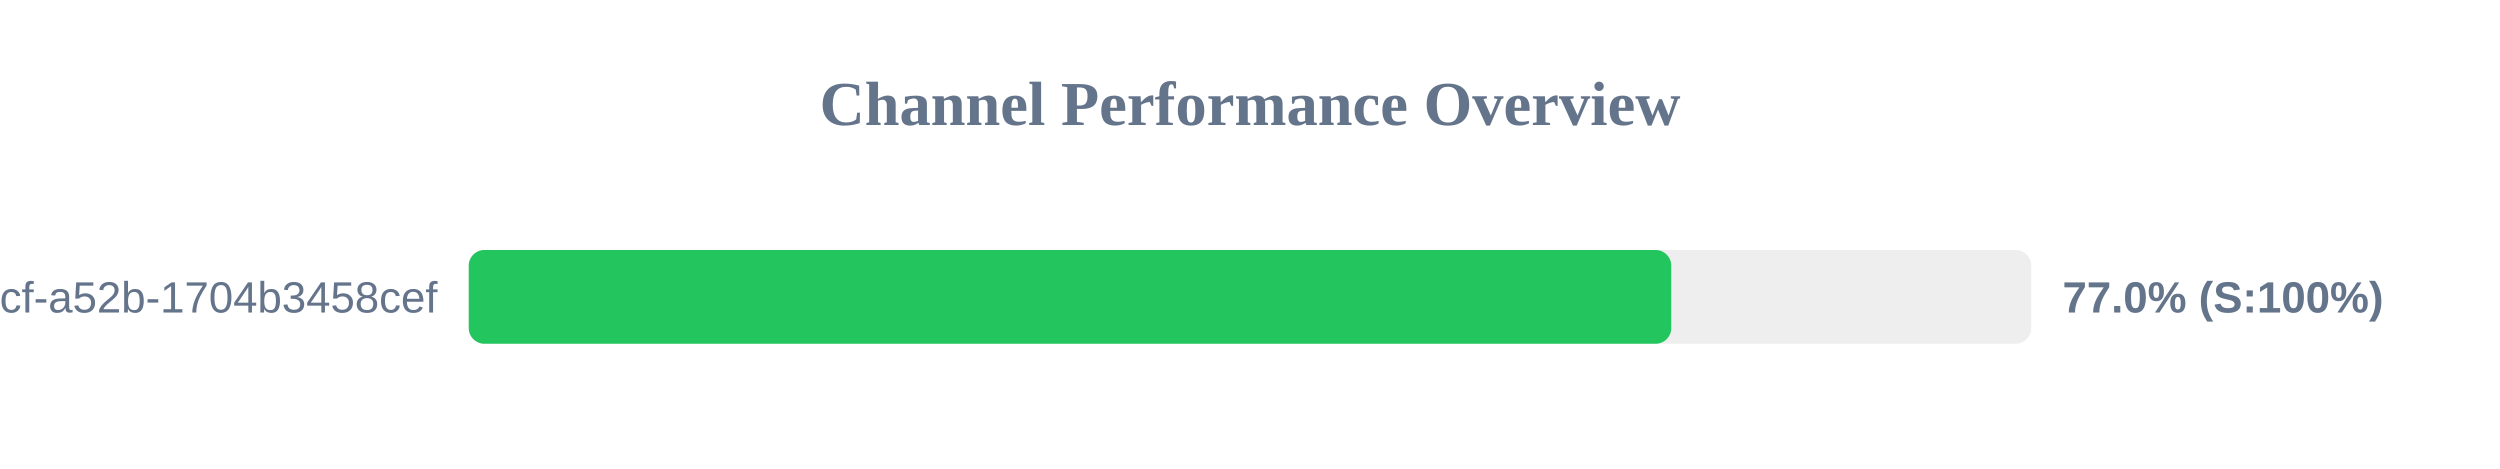
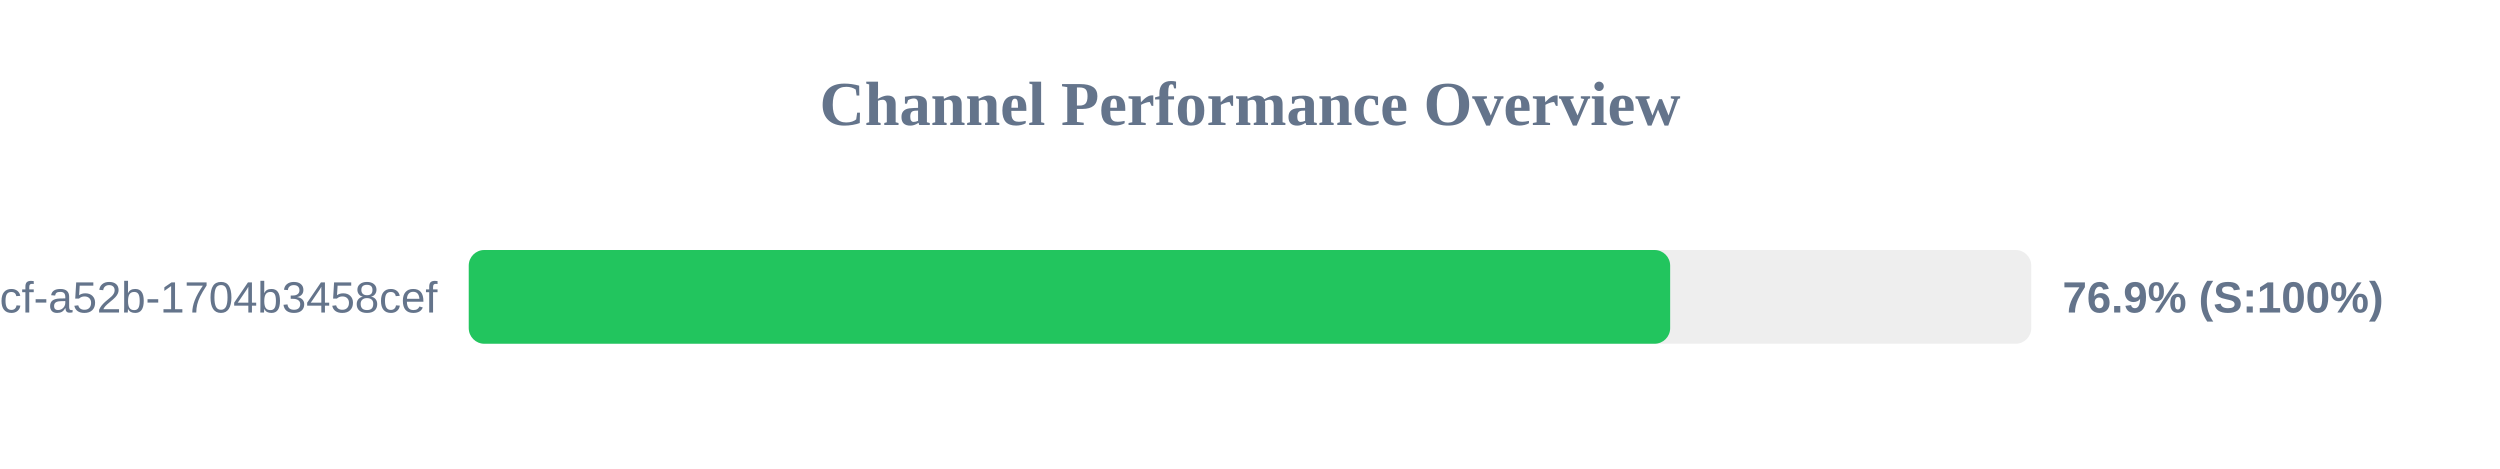
<svg xmlns="http://www.w3.org/2000/svg" width="800" height="150" version="1.1">
  <style>
        .row { font: 14px Arial; fill: #64748b; }
        .score { font: bold 14px Arial; fill: #64748b; }
    </style>
  <text x="400" y="40" text-anchor="middle" font-size="20px" font-weight="bold" fill="#64748b">Channel Performance Overview</text>
  <rect x="150" y="80" width="500" height="30" fill="#eee" rx="5" />
-   <rect x="150" y="80" width="384.8" height="30" fill="#22c55e" rx="5" />
+   <rect x="150" y="80" width="384.45" height="30" fill="#22c55e" rx="5" />
  <text x="140" y="100" text-anchor="end" class="row">?uuid=0cb527d9-6117-4bcf-a52b-1704b3458cef</text>
-   <text x="660" y="100" text-anchor="start" class="score">77.0% (S:100%)</text>
+   <text x="660" y="100" text-anchor="start" class="score">76.9% (S:100%)</text>
</svg>
